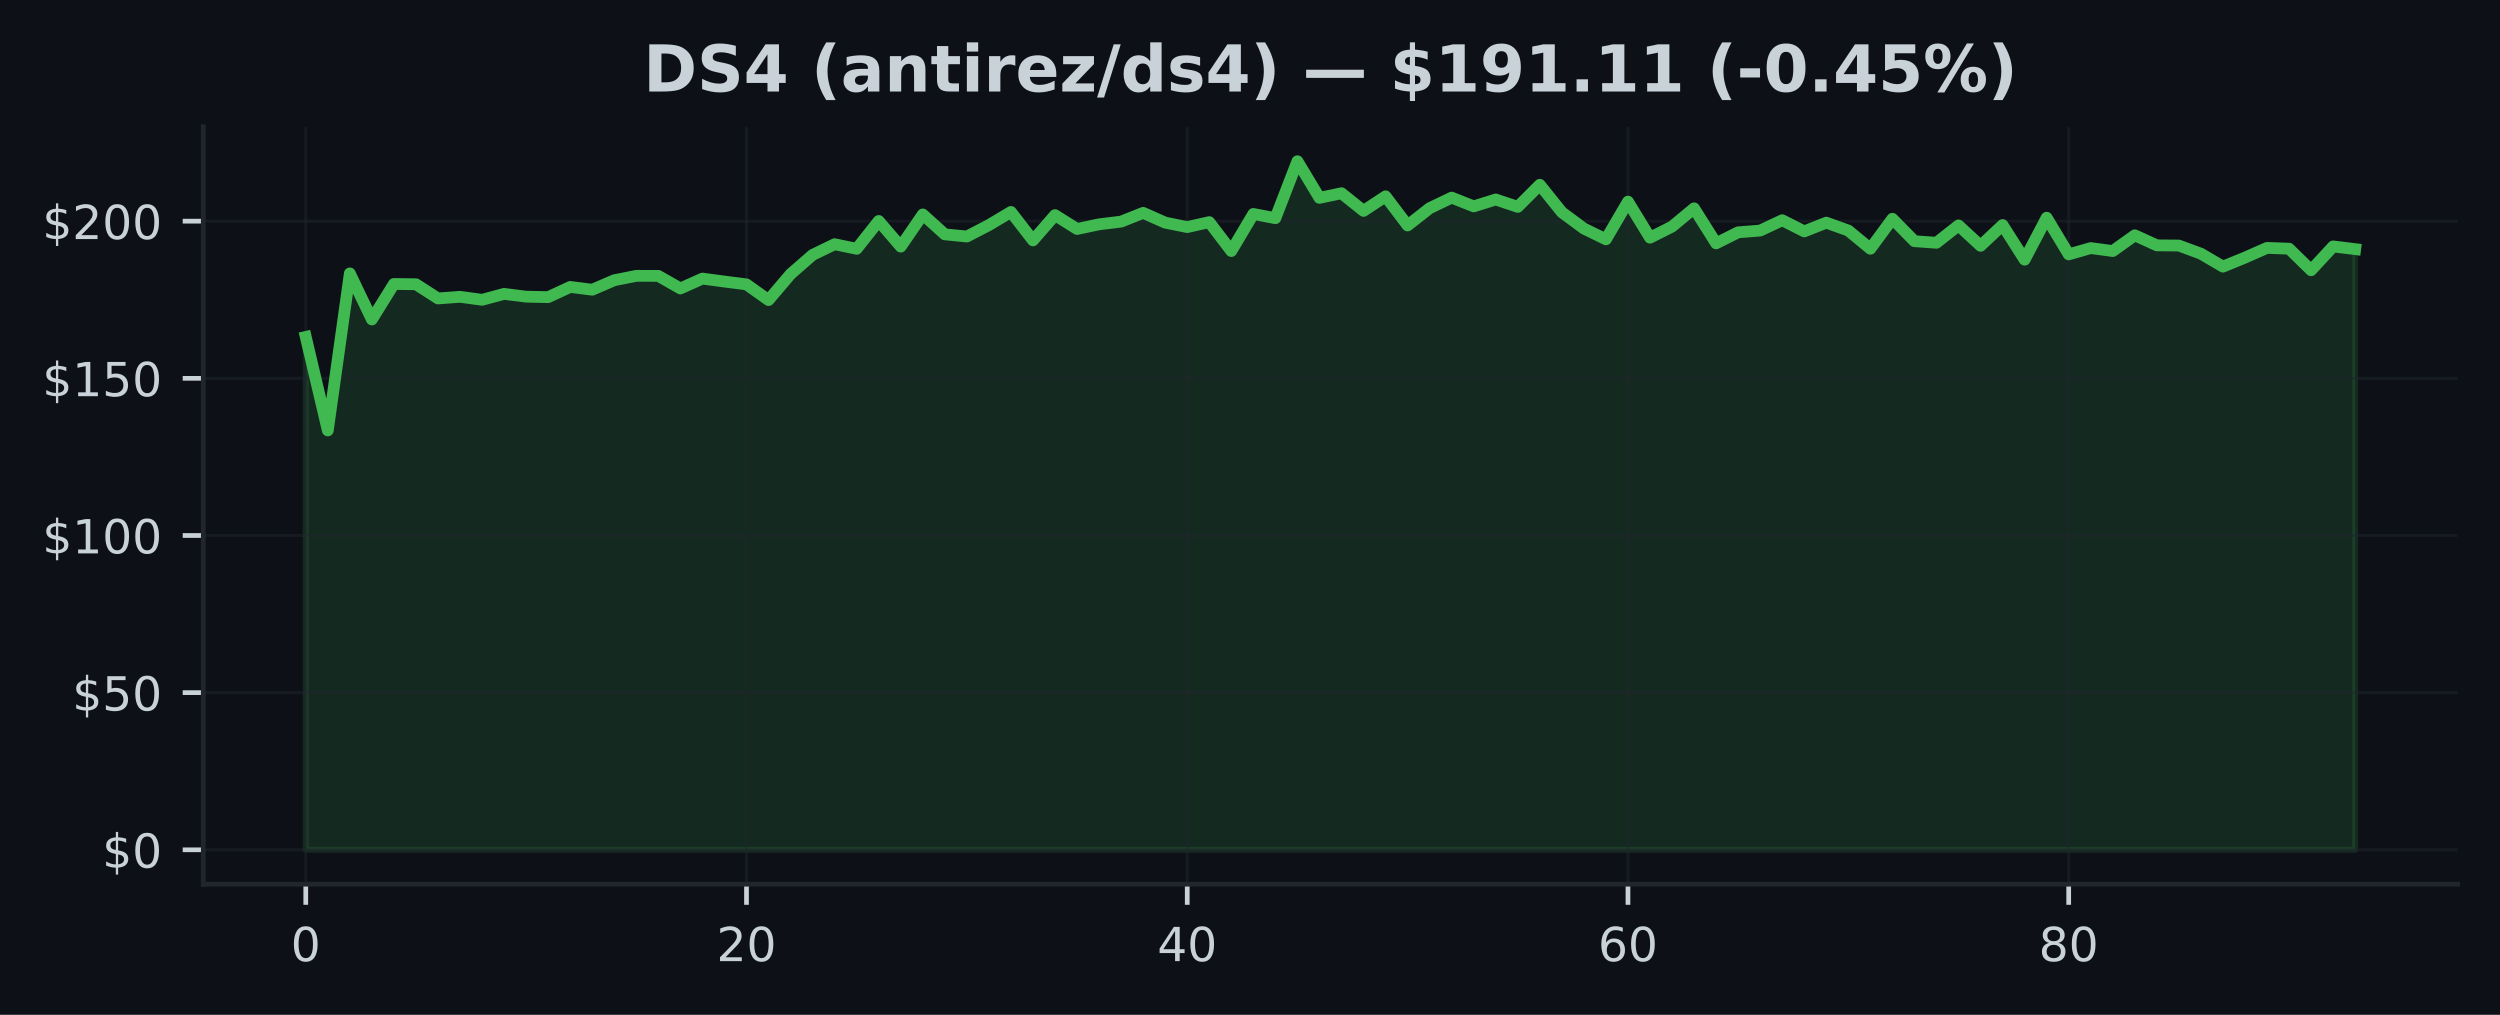
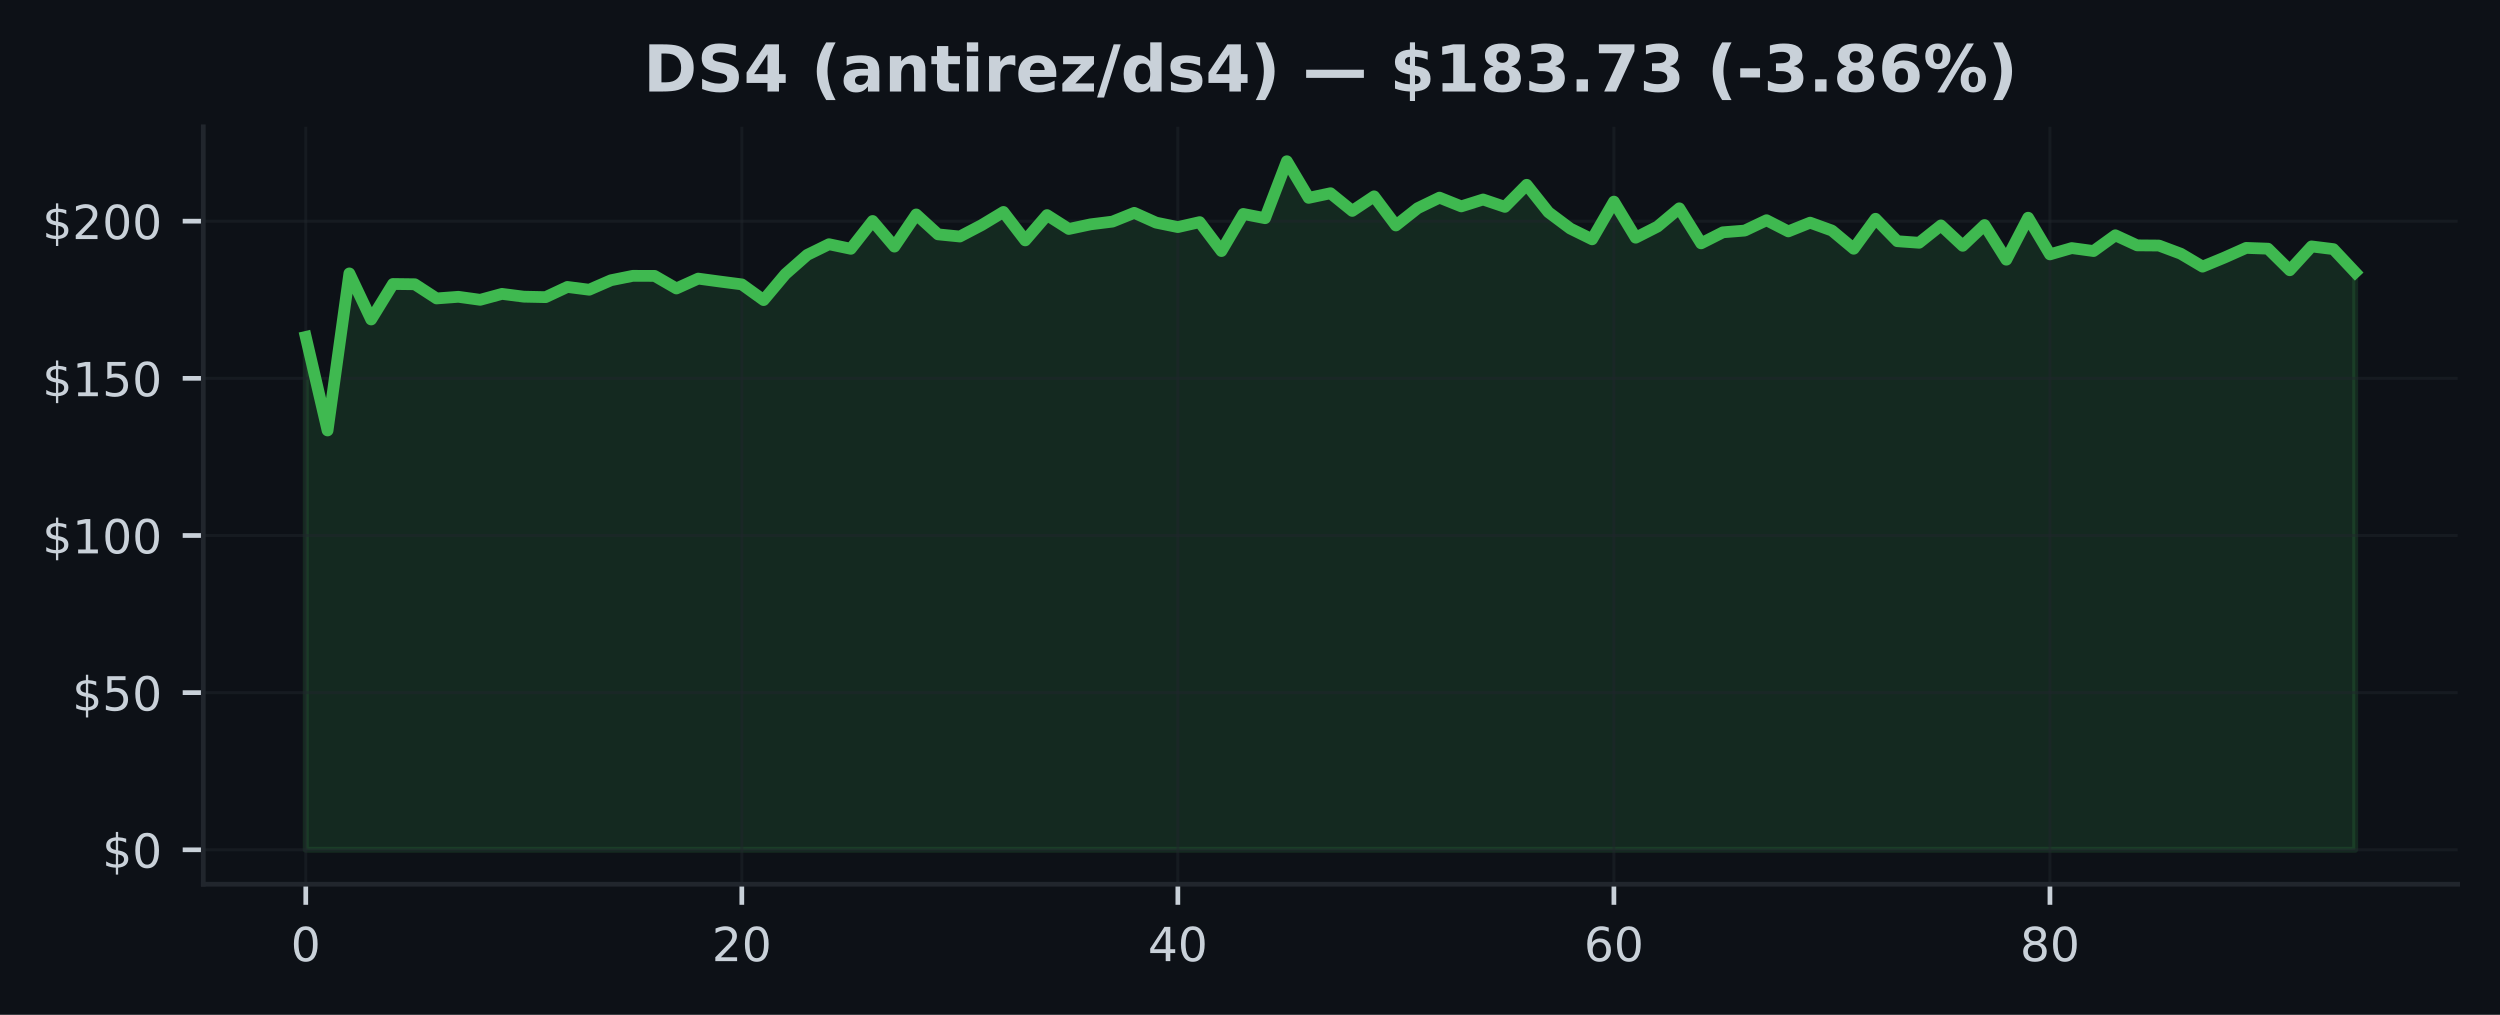
<svg xmlns="http://www.w3.org/2000/svg" xmlns:xlink="http://www.w3.org/1999/xlink" width="425pt" height="172.518pt" viewBox="0 0 425 172.518" version="1.1">
  <defs>
    <style type="text/css">*{stroke-linejoin: round; stroke-linecap: butt}</style>
  </defs>
  <g id="figure_1">
    <g id="patch_1">
      <path d="M 0 172.518  L 425 172.518  L 425 0  L 0 0  z " style="fill: #0d1117" />
    </g>
    <g id="axes_1">
      <g id="patch_2">
        <path d="M 34.56 150.318  L 417.8 150.318  L 417.8 21.558  L 34.56 21.558  z " style="fill: #0d1117" />
      </g>
      <g id="FillBetweenPolyCollection_1">
        <defs>
-           <path id="m43617f3fef" d="M 51.98 -28.053  L 51.98 -115.244  L 55.726 -99.342  L 59.472 -126.037  L 63.219 -118.209  L 66.965 -124.242  L 70.711 -124.194  L 74.457 -121.784  L 78.204 -122.062  L 81.95 -121.549  L 85.696 -122.559  L 89.442 -122.083  L 93.189 -122.003  L 96.935 -123.74  L 100.681 -123.264  L 104.427 -124.878  L 108.174 -125.626  L 111.92 -125.615  L 115.666 -123.478  L 119.412 -125.156  L 123.158 -124.653  L 126.905 -124.172  L 130.651 -121.506  L 134.397 -125.92  L 138.143 -129.184  L 141.89 -131.001  L 145.636 -130.221  L 149.382 -134.95  L 153.128 -130.595  L 156.875 -136.061  L 160.621 -132.679  L 164.367 -132.31  L 168.113 -134.25  L 171.86 -136.489  L 175.606 -131.653  L 179.352 -135.949  L 183.098 -133.593  L 186.845 -134.383  L 190.591 -134.843  L 194.337 -136.334  L 198.083 -134.672  L 201.829 -133.913  L 205.576 -134.757  L 209.322 -129.842  L 213.068 -136.147  L 216.814 -135.425  L 220.561 -145.107  L 224.307 -138.882  L 228.053 -139.668  L 231.799 -136.665  L 235.546 -139.139  L 239.292 -134.191  L 243.038 -137.124  L 246.784 -138.92  L 250.531 -137.434  L 254.277 -138.605  L 258.023 -137.349  L 261.769 -141.1  L 265.515 -136.435  L 269.262 -133.662  L 273.008 -131.835  L 276.754 -138.241  L 280.5 -132.112  L 284.247 -133.999  L 287.993 -137.103  L 291.739 -131.151  L 295.485 -133.026  L 299.232 -133.32  L 302.978 -135.078  L 306.724 -133.181  L 310.47 -134.667  L 314.217 -133.325  L 317.963 -130.232  L 321.709 -135.324  L 325.455 -131.514  L 329.202 -131.247  L 332.948 -134.196  L 336.694 -130.734  L 340.44 -134.26  L 344.186 -128.372  L 347.933 -135.505  L 351.679 -129.275  L 355.425 -130.344  L 359.171 -129.842  L 362.918 -132.519  L 366.664 -130.809  L 370.41 -130.777  L 374.156 -129.387  L 377.903 -127.191  L 381.649 -128.725  L 385.395 -130.376  L 389.141 -130.242  L 392.888 -126.577  L 396.634 -130.627  L 400.38 -130.168  L 400.38 -28.053  L 400.38 -28.053  L 396.634 -28.053  L 392.888 -28.053  L 389.141 -28.053  L 385.395 -28.053  L 381.649 -28.053  L 377.903 -28.053  L 374.156 -28.053  L 370.41 -28.053  L 366.664 -28.053  L 362.918 -28.053  L 359.171 -28.053  L 355.425 -28.053  L 351.679 -28.053  L 347.933 -28.053  L 344.186 -28.053  L 340.44 -28.053  L 336.694 -28.053  L 332.948 -28.053  L 329.202 -28.053  L 325.455 -28.053  L 321.709 -28.053  L 317.963 -28.053  L 314.217 -28.053  L 310.47 -28.053  L 306.724 -28.053  L 302.978 -28.053  L 299.232 -28.053  L 295.485 -28.053  L 291.739 -28.053  L 287.993 -28.053  L 284.247 -28.053  L 280.5 -28.053  L 276.754 -28.053  L 273.008 -28.053  L 269.262 -28.053  L 265.515 -28.053  L 261.769 -28.053  L 258.023 -28.053  L 254.277 -28.053  L 250.531 -28.053  L 246.784 -28.053  L 243.038 -28.053  L 239.292 -28.053  L 235.546 -28.053  L 231.799 -28.053  L 228.053 -28.053  L 224.307 -28.053  L 220.561 -28.053  L 216.814 -28.053  L 213.068 -28.053  L 209.322 -28.053  L 205.576 -28.053  L 201.829 -28.053  L 198.083 -28.053  L 194.337 -28.053  L 190.591 -28.053  L 186.845 -28.053  L 183.098 -28.053  L 179.352 -28.053  L 175.606 -28.053  L 171.86 -28.053  L 168.113 -28.053  L 164.367 -28.053  L 160.621 -28.053  L 156.875 -28.053  L 153.128 -28.053  L 149.382 -28.053  L 145.636 -28.053  L 141.89 -28.053  L 138.143 -28.053  L 134.397 -28.053  L 130.651 -28.053  L 126.905 -28.053  L 123.158 -28.053  L 119.412 -28.053  L 115.666 -28.053  L 111.92 -28.053  L 108.174 -28.053  L 104.427 -28.053  L 100.681 -28.053  L 96.935 -28.053  L 93.189 -28.053  L 89.442 -28.053  L 85.696 -28.053  L 81.95 -28.053  L 78.204 -28.053  L 74.457 -28.053  L 70.711 -28.053  L 66.965 -28.053  L 63.219 -28.053  L 59.472 -28.053  L 55.726 -28.053  L 51.98 -28.053  z " style="stroke: #3fb950; stroke-opacity: 0.15" />
+           <path id="m42ea9f610f" d="M 51.98 -28.053  L 51.98 -115.244  L 55.686 -99.342  L 59.393 -126.037  L 63.099 -118.209  L 66.806 -124.242  L 70.512 -124.194  L 74.218 -121.784  L 77.925 -122.062  L 81.631 -121.549  L 85.337 -122.559  L 89.044 -122.083  L 92.75 -122.003  L 96.457 -123.74  L 100.163 -123.264  L 103.869 -124.878  L 107.576 -125.626  L 111.282 -125.615  L 114.989 -123.478  L 118.695 -125.156  L 122.401 -124.653  L 126.108 -124.172  L 129.814 -121.506  L 133.52 -125.92  L 137.227 -129.184  L 140.933 -131.001  L 144.64 -130.221  L 148.346 -134.95  L 152.052 -130.595  L 155.759 -136.061  L 159.465 -132.679  L 163.171 -132.31  L 166.878 -134.25  L 170.584 -136.489  L 174.291 -131.653  L 177.997 -135.949  L 181.703 -133.593  L 185.41 -134.383  L 189.116 -134.843  L 192.823 -136.334  L 196.529 -134.672  L 200.235 -133.913  L 203.942 -134.757  L 207.648 -129.842  L 211.354 -136.147  L 215.061 -135.425  L 218.767 -145.107  L 222.474 -138.882  L 226.18 -139.668  L 229.886 -136.665  L 233.593 -139.139  L 237.299 -134.191  L 241.006 -137.124  L 244.712 -138.92  L 248.418 -137.434  L 252.125 -138.605  L 255.831 -137.349  L 259.537 -141.1  L 263.244 -136.435  L 266.95 -133.662  L 270.657 -131.835  L 274.363 -138.241  L 278.069 -132.112  L 281.776 -133.999  L 285.482 -137.103  L 289.189 -131.151  L 292.895 -133.026  L 296.601 -133.32  L 300.308 -135.078  L 304.014 -133.181  L 307.72 -134.667  L 311.427 -133.325  L 315.133 -130.232  L 318.84 -135.324  L 322.546 -131.514  L 326.252 -131.247  L 329.959 -134.196  L 333.665 -130.734  L 337.371 -134.26  L 341.078 -128.372  L 344.784 -135.505  L 348.491 -129.275  L 352.197 -130.344  L 355.903 -129.842  L 359.61 -132.519  L 363.316 -130.809  L 367.023 -130.777  L 370.729 -129.387  L 374.435 -127.191  L 378.142 -128.725  L 381.848 -130.376  L 385.554 -130.242  L 389.261 -126.577  L 392.967 -130.627  L 396.674 -130.168  L 400.38 -126.224  L 400.38 -28.053  L 400.38 -28.053  L 396.674 -28.053  L 392.967 -28.053  L 389.261 -28.053  L 385.554 -28.053  L 381.848 -28.053  L 378.142 -28.053  L 374.435 -28.053  L 370.729 -28.053  L 367.023 -28.053  L 363.316 -28.053  L 359.61 -28.053  L 355.903 -28.053  L 352.197 -28.053  L 348.491 -28.053  L 344.784 -28.053  L 341.078 -28.053  L 337.371 -28.053  L 333.665 -28.053  L 329.959 -28.053  L 326.252 -28.053  L 322.546 -28.053  L 318.84 -28.053  L 315.133 -28.053  L 311.427 -28.053  L 307.72 -28.053  L 304.014 -28.053  L 300.308 -28.053  L 296.601 -28.053  L 292.895 -28.053  L 289.189 -28.053  L 285.482 -28.053  L 281.776 -28.053  L 278.069 -28.053  L 274.363 -28.053  L 270.657 -28.053  L 266.95 -28.053  L 263.244 -28.053  L 259.537 -28.053  L 255.831 -28.053  L 252.125 -28.053  L 248.418 -28.053  L 244.712 -28.053  L 241.006 -28.053  L 237.299 -28.053  L 233.593 -28.053  L 229.886 -28.053  L 226.18 -28.053  L 222.474 -28.053  L 218.767 -28.053  L 215.061 -28.053  L 211.354 -28.053  L 207.648 -28.053  L 203.942 -28.053  L 200.235 -28.053  L 196.529 -28.053  L 192.823 -28.053  L 189.116 -28.053  L 185.41 -28.053  L 181.703 -28.053  L 177.997 -28.053  L 174.291 -28.053  L 170.584 -28.053  L 166.878 -28.053  L 163.171 -28.053  L 159.465 -28.053  L 155.759 -28.053  L 152.052 -28.053  L 148.346 -28.053  L 144.64 -28.053  L 140.933 -28.053  L 137.227 -28.053  L 133.52 -28.053  L 129.814 -28.053  L 126.108 -28.053  L 122.401 -28.053  L 118.695 -28.053  L 114.989 -28.053  L 111.282 -28.053  L 107.576 -28.053  L 103.869 -28.053  L 100.163 -28.053  L 96.457 -28.053  L 92.75 -28.053  L 89.044 -28.053  L 85.337 -28.053  L 81.631 -28.053  L 77.925 -28.053  L 74.218 -28.053  L 70.512 -28.053  L 66.806 -28.053  L 63.099 -28.053  L 59.393 -28.053  L 55.686 -28.053  L 51.98 -28.053  z " style="stroke: #3fb950; stroke-opacity: 0.15" />
        </defs>
-         <g clip-path="url(#pcbe4be6e0a)">
-           <use xlink:href="#m43617f3fef" x="0" y="172.518" style="fill: #3fb950; fill-opacity: 0.15; stroke: #3fb950; stroke-opacity: 0.15" />
+         <g clip-path="url(#p5e0235e7a1)">
+           <use xlink:href="#m42ea9f610f" x="0" y="172.518" style="fill: #3fb950; fill-opacity: 0.15; stroke: #3fb950; stroke-opacity: 0.15" />
        </g>
      </g>
      <g id="matplotlib.axis_1">
        <g id="xtick_1">
          <g id="line2d_1">
-             <path d="M 51.98 150.318  L 51.98 21.558  " clip-path="url(#pcbe4be6e0a)" style="fill: none; stroke: #21262d; stroke-opacity: 0.5; stroke-width: 0.5; stroke-linecap: square" />
+             <path d="M 51.98 150.318  L 51.98 21.558  " clip-path="url(#p5e0235e7a1)" style="fill: none; stroke: #21262d; stroke-opacity: 0.5; stroke-width: 0.5; stroke-linecap: square" />
          </g>
          <g id="line2d_2">
            <defs>
-               <path id="m02665c871b" d="M 0 0  L 0 3.5  " style="stroke: #c9d1d9; stroke-width: 0.8" />
+               <path id="m2779f648bf" d="M 0 0  L 0 3.5  " style="stroke: #c9d1d9; stroke-width: 0.8" />
            </defs>
            <g>
-               <use xlink:href="#m02665c871b" x="51.98" y="150.318" style="fill: #c9d1d9; stroke: #c9d1d9; stroke-width: 0.8" />
+               <use xlink:href="#m2779f648bf" x="51.98" y="150.318" style="fill: #c9d1d9; stroke: #c9d1d9; stroke-width: 0.8" />
            </g>
          </g>
          <g id="text_1">
            <g style="fill: #c9d1d9" transform="translate(49.435 163.3964) scale(0.08 -0.08)">
              <defs>
                <path id="DejaVuSans-13" d="M 2034 4250  Q 1547 4250 1301 3770  Q 1056 3291 1056 2328  Q 1056 1369 1301 889  Q 1547 409 2034 409  Q 2525 409 2770 889  Q 3016 1369 3016 2328  Q 3016 3291 2770 3770  Q 2525 4250 2034 4250  z M 2034 4750  Q 2819 4750 3233 4129  Q 3647 3509 3647 2328  Q 3647 1150 3233 529  Q 2819 -91 2034 -91  Q 1250 -91 836 529  Q 422 1150 422 2328  Q 422 3509 836 4129  Q 1250 4750 2034 4750  z " transform="scale(0.015625)" />
              </defs>
              <use xlink:href="#DejaVuSans-13" />
            </g>
          </g>
        </g>
        <g id="xtick_2">
          <g id="line2d_3">
-             <path d="M 126.905 150.318  L 126.905 21.558  " clip-path="url(#pcbe4be6e0a)" style="fill: none; stroke: #21262d; stroke-opacity: 0.5; stroke-width: 0.5; stroke-linecap: square" />
+             <path d="M 126.108 150.318  L 126.108 21.558  " clip-path="url(#p5e0235e7a1)" style="fill: none; stroke: #21262d; stroke-opacity: 0.5; stroke-width: 0.5; stroke-linecap: square" />
          </g>
          <g id="line2d_4">
            <g>
-               <use xlink:href="#m02665c871b" x="126.905" y="150.318" style="fill: #c9d1d9; stroke: #c9d1d9; stroke-width: 0.8" />
+               <use xlink:href="#m2779f648bf" x="126.108" y="150.318" style="fill: #c9d1d9; stroke: #c9d1d9; stroke-width: 0.8" />
            </g>
          </g>
          <g id="text_2">
-             <g style="fill: #c9d1d9" transform="translate(121.8147 163.3964) scale(0.08 -0.08)">
+             <g style="fill: #c9d1d9" transform="translate(121.0177 163.3964) scale(0.08 -0.08)">
              <defs>
                <path id="DejaVuSans-15" d="M 1228 531  L 3431 531  L 3431 0  L 469 0  L 469 531  Q 828 903 1448 1529  Q 2069 2156 2228 2338  Q 2531 2678 2651 2914  Q 2772 3150 2772 3378  Q 2772 3750 2511 3984  Q 2250 4219 1831 4219  Q 1534 4219 1204 4116  Q 875 4013 500 3803  L 500 4441  Q 881 4594 1212 4672  Q 1544 4750 1819 4750  Q 2544 4750 2975 4387  Q 3406 4025 3406 3419  Q 3406 3131 3298 2873  Q 3191 2616 2906 2266  Q 2828 2175 2409 1742  Q 1991 1309 1228 531  z " transform="scale(0.015625)" />
              </defs>
              <use xlink:href="#DejaVuSans-15" />
              <use xlink:href="#DejaVuSans-13" transform="translate(63.625 0)" />
            </g>
          </g>
        </g>
        <g id="xtick_3">
          <g id="line2d_5">
-             <path d="M 201.829 150.318  L 201.829 21.558  " clip-path="url(#pcbe4be6e0a)" style="fill: none; stroke: #21262d; stroke-opacity: 0.5; stroke-width: 0.5; stroke-linecap: square" />
+             <path d="M 200.235 150.318  L 200.235 21.558  " clip-path="url(#p5e0235e7a1)" style="fill: none; stroke: #21262d; stroke-opacity: 0.5; stroke-width: 0.5; stroke-linecap: square" />
          </g>
          <g id="line2d_6">
            <g>
-               <use xlink:href="#m02665c871b" x="201.829" y="150.318" style="fill: #c9d1d9; stroke: #c9d1d9; stroke-width: 0.8" />
+               <use xlink:href="#m2779f648bf" x="200.235" y="150.318" style="fill: #c9d1d9; stroke: #c9d1d9; stroke-width: 0.8" />
            </g>
          </g>
          <g id="text_3">
-             <g style="fill: #c9d1d9" transform="translate(196.7395 163.3964) scale(0.08 -0.08)">
+             <g style="fill: #c9d1d9" transform="translate(195.1453 163.3964) scale(0.08 -0.08)">
              <defs>
                <path id="DejaVuSans-17" d="M 2419 4116  L 825 1625  L 2419 1625  L 2419 4116  z M 2253 4666  L 3047 4666  L 3047 1625  L 3713 1625  L 3713 1100  L 3047 1100  L 3047 0  L 2419 0  L 2419 1100  L 313 1100  L 313 1709  L 2253 4666  z " transform="scale(0.015625)" />
              </defs>
              <use xlink:href="#DejaVuSans-17" />
              <use xlink:href="#DejaVuSans-13" transform="translate(63.625 0)" />
            </g>
          </g>
        </g>
        <g id="xtick_4">
          <g id="line2d_7">
-             <path d="M 276.754 150.318  L 276.754 21.558  " clip-path="url(#pcbe4be6e0a)" style="fill: none; stroke: #21262d; stroke-opacity: 0.5; stroke-width: 0.5; stroke-linecap: square" />
+             <path d="M 274.363 150.318  L 274.363 21.558  " clip-path="url(#p5e0235e7a1)" style="fill: none; stroke: #21262d; stroke-opacity: 0.5; stroke-width: 0.5; stroke-linecap: square" />
          </g>
          <g id="line2d_8">
            <g>
-               <use xlink:href="#m02665c871b" x="276.754" y="150.318" style="fill: #c9d1d9; stroke: #c9d1d9; stroke-width: 0.8" />
+               <use xlink:href="#m2779f648bf" x="274.363" y="150.318" style="fill: #c9d1d9; stroke: #c9d1d9; stroke-width: 0.8" />
            </g>
          </g>
          <g id="text_4">
-             <g style="fill: #c9d1d9" transform="translate(271.6642 163.3964) scale(0.08 -0.08)">
+             <g style="fill: #c9d1d9" transform="translate(269.273 163.3964) scale(0.08 -0.08)">
              <defs>
                <path id="DejaVuSans-19" d="M 2113 2584  Q 1688 2584 1439 2293  Q 1191 2003 1191 1497  Q 1191 994 1439 701  Q 1688 409 2113 409  Q 2538 409 2786 701  Q 3034 994 3034 1497  Q 3034 2003 2786 2293  Q 2538 2584 2113 2584  z M 3366 4563  L 3366 3988  Q 3128 4100 2886 4159  Q 2644 4219 2406 4219  Q 1781 4219 1451 3797  Q 1122 3375 1075 2522  Q 1259 2794 1537 2939  Q 1816 3084 2150 3084  Q 2853 3084 3261 2657  Q 3669 2231 3669 1497  Q 3669 778 3244 343  Q 2819 -91 2113 -91  Q 1303 -91 875 529  Q 447 1150 447 2328  Q 447 3434 972 4092  Q 1497 4750 2381 4750  Q 2619 4750 2861 4703  Q 3103 4656 3366 4563  z " transform="scale(0.015625)" />
              </defs>
              <use xlink:href="#DejaVuSans-19" />
              <use xlink:href="#DejaVuSans-13" transform="translate(63.625 0)" />
            </g>
          </g>
        </g>
        <g id="xtick_5">
          <g id="line2d_9">
-             <path d="M 351.679 150.318  L 351.679 21.558  " clip-path="url(#pcbe4be6e0a)" style="fill: none; stroke: #21262d; stroke-opacity: 0.5; stroke-width: 0.5; stroke-linecap: square" />
+             <path d="M 348.491 150.318  L 348.491 21.558  " clip-path="url(#p5e0235e7a1)" style="fill: none; stroke: #21262d; stroke-opacity: 0.5; stroke-width: 0.5; stroke-linecap: square" />
          </g>
          <g id="line2d_10">
            <g>
-               <use xlink:href="#m02665c871b" x="351.679" y="150.318" style="fill: #c9d1d9; stroke: #c9d1d9; stroke-width: 0.8" />
+               <use xlink:href="#m2779f648bf" x="348.491" y="150.318" style="fill: #c9d1d9; stroke: #c9d1d9; stroke-width: 0.8" />
            </g>
          </g>
          <g id="text_5">
-             <g style="fill: #c9d1d9" transform="translate(346.5889 163.3964) scale(0.08 -0.08)">
+             <g style="fill: #c9d1d9" transform="translate(343.4006 163.3964) scale(0.08 -0.08)">
              <defs>
                <path id="DejaVuSans-1b" d="M 2034 2216  Q 1584 2216 1326 1975  Q 1069 1734 1069 1313  Q 1069 891 1326 650  Q 1584 409 2034 409  Q 2484 409 2743 651  Q 3003 894 3003 1313  Q 3003 1734 2745 1975  Q 2488 2216 2034 2216  z M 1403 2484  Q 997 2584 770 2862  Q 544 3141 544 3541  Q 544 4100 942 4425  Q 1341 4750 2034 4750  Q 2731 4750 3128 4425  Q 3525 4100 3525 3541  Q 3525 3141 3298 2862  Q 3072 2584 2669 2484  Q 3125 2378 3379 2068  Q 3634 1759 3634 1313  Q 3634 634 3220 271  Q 2806 -91 2034 -91  Q 1263 -91 848 271  Q 434 634 434 1313  Q 434 1759 690 2068  Q 947 2378 1403 2484  z M 1172 3481  Q 1172 3119 1398 2916  Q 1625 2713 2034 2713  Q 2441 2713 2670 2916  Q 2900 3119 2900 3481  Q 2900 3844 2670 4047  Q 2441 4250 2034 4250  Q 1625 4250 1398 4047  Q 1172 3844 1172 3481  z " transform="scale(0.015625)" />
              </defs>
              <use xlink:href="#DejaVuSans-1b" />
              <use xlink:href="#DejaVuSans-13" transform="translate(63.625 0)" />
            </g>
          </g>
        </g>
      </g>
      <g id="matplotlib.axis_2">
        <g id="ytick_1">
          <g id="line2d_11">
-             <path d="M 34.56 144.466  L 417.8 144.466  " clip-path="url(#pcbe4be6e0a)" style="fill: none; stroke: #21262d; stroke-opacity: 0.5; stroke-width: 0.5; stroke-linecap: square" />
+             <path d="M 34.56 144.466  L 417.8 144.466  " clip-path="url(#p5e0235e7a1)" style="fill: none; stroke: #21262d; stroke-opacity: 0.5; stroke-width: 0.5; stroke-linecap: square" />
          </g>
          <g id="line2d_12">
            <defs>
-               <path id="m1823fadfad" d="M 0 0  L -3.5 0  " style="stroke: #c9d1d9; stroke-width: 0.8" />
+               <path id="m1083c45d03" d="M 0 0  L -3.5 0  " style="stroke: #c9d1d9; stroke-width: 0.8" />
            </defs>
            <g>
-               <use xlink:href="#m1823fadfad" x="34.56" y="144.466" style="fill: #c9d1d9; stroke: #c9d1d9; stroke-width: 0.8" />
+               <use xlink:href="#m1083c45d03" x="34.56" y="144.466" style="fill: #c9d1d9; stroke: #c9d1d9; stroke-width: 0.8" />
            </g>
          </g>
          <g id="text_6">
            <g style="fill: #c9d1d9" transform="translate(17.38 147.5049) scale(0.08 -0.08)">
              <defs>
                <path id="DejaVuSans-7" d="M 2163 -941  L 1850 -941  L 1847 0  Q 1519 6 1191 76  Q 863 147 531 288  L 531 850  Q 850 650 1176 548  Q 1503 447 1850 444  L 1850 1869  Q 1159 1981 845 2250  Q 531 2519 531 2988  Q 531 3497 872 3790  Q 1213 4084 1850 4128  L 1850 4863  L 2163 4863  L 2163 4138  Q 2453 4125 2725 4076  Q 2997 4028 3256 3944  L 3256 3397  Q 2997 3528 2723 3600  Q 2450 3672 2163 3684  L 2163 2350  Q 2872 2241 3206 1959  Q 3541 1678 3541 1191  Q 3541 663 3186 358  Q 2831 53 2163 6  L 2163 -941  z M 1850 2406  L 1850 3688  Q 1488 3647 1297 3481  Q 1106 3316 1106 3041  Q 1106 2772 1282 2622  Q 1459 2472 1850 2406  z M 2163 1806  L 2163 453  Q 2559 506 2761 678  Q 2963 850 2963 1131  Q 2963 1406 2770 1568  Q 2578 1731 2163 1806  z " transform="scale(0.015625)" />
              </defs>
              <use xlink:href="#DejaVuSans-7" />
              <use xlink:href="#DejaVuSans-13" transform="translate(63.625 0)" />
            </g>
          </g>
        </g>
        <g id="ytick_2">
          <g id="line2d_13">
-             <path d="M 34.56 117.749  L 417.8 117.749  " clip-path="url(#pcbe4be6e0a)" style="fill: none; stroke: #21262d; stroke-opacity: 0.5; stroke-width: 0.5; stroke-linecap: square" />
+             <path d="M 34.56 117.749  L 417.8 117.749  " clip-path="url(#p5e0235e7a1)" style="fill: none; stroke: #21262d; stroke-opacity: 0.5; stroke-width: 0.5; stroke-linecap: square" />
          </g>
          <g id="line2d_14">
            <g>
-               <use xlink:href="#m1823fadfad" x="34.56" y="117.749" style="fill: #c9d1d9; stroke: #c9d1d9; stroke-width: 0.8" />
+               <use xlink:href="#m1083c45d03" x="34.56" y="117.749" style="fill: #c9d1d9; stroke: #c9d1d9; stroke-width: 0.8" />
            </g>
          </g>
          <g id="text_7">
            <g style="fill: #c9d1d9" transform="translate(12.29 120.7887) scale(0.08 -0.08)">
              <defs>
                <path id="DejaVuSans-18" d="M 691 4666  L 3169 4666  L 3169 4134  L 1269 4134  L 1269 2991  Q 1406 3038 1543 3061  Q 1681 3084 1819 3084  Q 2600 3084 3056 2656  Q 3513 2228 3513 1497  Q 3513 744 3044 326  Q 2575 -91 1722 -91  Q 1428 -91 1123 -41  Q 819 9 494 109  L 494 744  Q 775 591 1075 516  Q 1375 441 1709 441  Q 2250 441 2565 725  Q 2881 1009 2881 1497  Q 2881 1984 2565 2268  Q 2250 2553 1709 2553  Q 1456 2553 1204 2497  Q 953 2441 691 2322  L 691 4666  z " transform="scale(0.015625)" />
              </defs>
              <use xlink:href="#DejaVuSans-7" />
              <use xlink:href="#DejaVuSans-18" transform="translate(63.625 0)" />
              <use xlink:href="#DejaVuSans-13" transform="translate(127.25 0)" />
            </g>
          </g>
        </g>
        <g id="ytick_3">
          <g id="line2d_15">
-             <path d="M 34.56 91.033  L 417.8 91.033  " clip-path="url(#pcbe4be6e0a)" style="fill: none; stroke: #21262d; stroke-opacity: 0.5; stroke-width: 0.5; stroke-linecap: square" />
+             <path d="M 34.56 91.033  L 417.8 91.033  " clip-path="url(#p5e0235e7a1)" style="fill: none; stroke: #21262d; stroke-opacity: 0.5; stroke-width: 0.5; stroke-linecap: square" />
          </g>
          <g id="line2d_16">
            <g>
-               <use xlink:href="#m1823fadfad" x="34.56" y="91.033" style="fill: #c9d1d9; stroke: #c9d1d9; stroke-width: 0.8" />
+               <use xlink:href="#m1083c45d03" x="34.56" y="91.033" style="fill: #c9d1d9; stroke: #c9d1d9; stroke-width: 0.8" />
            </g>
          </g>
          <g id="text_8">
            <g style="fill: #c9d1d9" transform="translate(7.2 94.07244) scale(0.08 -0.08)">
              <defs>
                <path id="DejaVuSans-14" d="M 794 531  L 1825 531  L 1825 4091  L 703 3866  L 703 4441  L 1819 4666  L 2450 4666  L 2450 531  L 3481 531  L 3481 0  L 794 0  L 794 531  z " transform="scale(0.015625)" />
              </defs>
              <use xlink:href="#DejaVuSans-7" />
              <use xlink:href="#DejaVuSans-14" transform="translate(63.625 0)" />
              <use xlink:href="#DejaVuSans-13" transform="translate(127.25 0)" />
              <use xlink:href="#DejaVuSans-13" transform="translate(190.875 0)" />
            </g>
          </g>
        </g>
        <g id="ytick_4">
          <g id="line2d_17">
-             <path d="M 34.56 64.317  L 417.8 64.317  " clip-path="url(#pcbe4be6e0a)" style="fill: none; stroke: #21262d; stroke-opacity: 0.5; stroke-width: 0.5; stroke-linecap: square" />
+             <path d="M 34.56 64.317  L 417.8 64.317  " clip-path="url(#p5e0235e7a1)" style="fill: none; stroke: #21262d; stroke-opacity: 0.5; stroke-width: 0.5; stroke-linecap: square" />
          </g>
          <g id="line2d_18">
            <g>
-               <use xlink:href="#m1823fadfad" x="34.56" y="64.317" style="fill: #c9d1d9; stroke: #c9d1d9; stroke-width: 0.8" />
+               <use xlink:href="#m1083c45d03" x="34.56" y="64.317" style="fill: #c9d1d9; stroke: #c9d1d9; stroke-width: 0.8" />
            </g>
          </g>
          <g id="text_9">
            <g style="fill: #c9d1d9" transform="translate(7.2 67.3562) scale(0.08 -0.08)">
              <use xlink:href="#DejaVuSans-7" />
              <use xlink:href="#DejaVuSans-14" transform="translate(63.625 0)" />
              <use xlink:href="#DejaVuSans-18" transform="translate(127.25 0)" />
              <use xlink:href="#DejaVuSans-13" transform="translate(190.875 0)" />
            </g>
          </g>
        </g>
        <g id="ytick_5">
          <g id="line2d_19">
-             <path d="M 34.56 37.601  L 417.8 37.601  " clip-path="url(#pcbe4be6e0a)" style="fill: none; stroke: #21262d; stroke-opacity: 0.5; stroke-width: 0.5; stroke-linecap: square" />
+             <path d="M 34.56 37.601  L 417.8 37.601  " clip-path="url(#p5e0235e7a1)" style="fill: none; stroke: #21262d; stroke-opacity: 0.5; stroke-width: 0.5; stroke-linecap: square" />
          </g>
          <g id="line2d_20">
            <g>
-               <use xlink:href="#m1823fadfad" x="34.56" y="37.601" style="fill: #c9d1d9; stroke: #c9d1d9; stroke-width: 0.8" />
+               <use xlink:href="#m1083c45d03" x="34.56" y="37.601" style="fill: #c9d1d9; stroke: #c9d1d9; stroke-width: 0.8" />
            </g>
          </g>
          <g id="text_10">
            <g style="fill: #c9d1d9" transform="translate(7.2 40.63996) scale(0.08 -0.08)">
              <use xlink:href="#DejaVuSans-7" />
              <use xlink:href="#DejaVuSans-15" transform="translate(63.625 0)" />
              <use xlink:href="#DejaVuSans-13" transform="translate(127.25 0)" />
              <use xlink:href="#DejaVuSans-13" transform="translate(190.875 0)" />
            </g>
          </g>
        </g>
      </g>
      <g id="line2d_21">
-         <path d="M 51.98 57.274  L 55.726 73.176  L 59.472 46.481  L 63.219 54.309  L 66.965 48.276  L 70.711 48.324  L 74.457 50.734  L 78.204 50.456  L 81.95 50.969  L 85.696 49.96  L 89.442 50.435  L 93.189 50.515  L 96.935 48.779  L 100.681 49.254  L 104.427 47.641  L 108.174 46.892  L 111.92 46.903  L 115.666 49.04  L 119.412 47.363  L 123.158 47.865  L 126.905 48.346  L 130.651 51.012  L 134.397 46.599  L 138.143 43.334  L 141.89 41.517  L 145.636 42.297  L 149.382 37.569  L 153.128 41.923  L 156.875 36.457  L 160.621 39.839  L 164.367 40.208  L 168.113 38.268  L 171.86 36.03  L 175.606 40.865  L 179.352 36.569  L 183.098 38.926  L 186.845 38.135  L 190.591 37.675  L 194.337 36.185  L 198.083 37.846  L 201.829 38.605  L 205.576 37.761  L 209.322 42.677  L 213.068 36.372  L 216.814 37.093  L 220.561 27.411  L 224.307 33.636  L 228.053 32.85  L 231.799 35.853  L 235.546 33.379  L 239.292 38.327  L 243.038 35.394  L 246.784 33.598  L 250.531 35.084  L 254.277 33.914  L 258.023 35.169  L 261.769 31.418  L 265.515 36.083  L 269.262 38.856  L 273.008 40.684  L 276.754 34.277  L 280.5 40.406  L 284.247 38.52  L 287.993 35.415  L 291.739 41.368  L 295.485 39.492  L 299.232 39.198  L 302.978 37.44  L 306.724 39.337  L 310.47 37.852  L 314.217 39.193  L 317.963 42.287  L 321.709 37.194  L 325.455 41.004  L 329.202 41.271  L 332.948 38.322  L 336.694 41.784  L 340.44 38.258  L 344.186 44.146  L 347.933 37.013  L 351.679 43.243  L 355.425 42.174  L 359.171 42.677  L 362.918 40  L 366.664 41.71  L 370.41 41.742  L 374.156 43.131  L 377.903 45.327  L 381.649 43.793  L 385.395 42.142  L 389.141 42.276  L 392.888 45.941  L 396.634 41.891  L 400.38 42.351  " clip-path="url(#pcbe4be6e0a)" style="fill: none; stroke: #3fb950; stroke-width: 2; stroke-linecap: square" />
+         <path d="M 51.98 57.274  L 55.686 73.176  L 59.393 46.481  L 63.099 54.309  L 66.806 48.276  L 70.512 48.324  L 74.218 50.734  L 77.925 50.456  L 81.631 50.969  L 85.337 49.96  L 89.044 50.435  L 92.75 50.515  L 96.457 48.779  L 100.163 49.254  L 103.869 47.641  L 107.576 46.892  L 111.282 46.903  L 114.989 49.04  L 118.695 47.363  L 122.401 47.865  L 126.108 48.346  L 129.814 51.012  L 133.52 46.599  L 137.227 43.334  L 140.933 41.517  L 144.64 42.297  L 148.346 37.569  L 152.052 41.923  L 155.759 36.457  L 159.465 39.839  L 163.171 40.208  L 166.878 38.268  L 170.584 36.03  L 174.291 40.865  L 177.997 36.569  L 181.703 38.926  L 185.41 38.135  L 189.116 37.675  L 192.823 36.185  L 196.529 37.846  L 200.235 38.605  L 203.942 37.761  L 207.648 42.677  L 211.354 36.372  L 215.061 37.093  L 218.767 27.411  L 222.474 33.636  L 226.18 32.85  L 229.886 35.853  L 233.593 33.379  L 237.299 38.327  L 241.006 35.394  L 244.712 33.598  L 248.418 35.084  L 252.125 33.914  L 255.831 35.169  L 259.537 31.418  L 263.244 36.083  L 266.95 38.856  L 270.657 40.684  L 274.363 34.277  L 278.069 40.406  L 281.776 38.52  L 285.482 35.415  L 289.189 41.368  L 292.895 39.492  L 296.601 39.198  L 300.308 37.44  L 304.014 39.337  L 307.72 37.852  L 311.427 39.193  L 315.133 42.287  L 318.84 37.194  L 322.546 41.004  L 326.252 41.271  L 329.959 38.322  L 333.665 41.784  L 337.371 38.258  L 341.078 44.146  L 344.784 37.013  L 348.491 43.243  L 352.197 42.174  L 355.903 42.677  L 359.61 40  L 363.316 41.71  L 367.023 41.742  L 370.729 43.131  L 374.435 45.327  L 378.142 43.793  L 381.848 42.142  L 385.554 42.276  L 389.261 45.941  L 392.967 41.891  L 396.674 42.351  L 400.38 46.294  " clip-path="url(#p5e0235e7a1)" style="fill: none; stroke: #3fb950; stroke-width: 2; stroke-linecap: square" />
      </g>
      <g id="patch_3">
        <path d="M 34.56 150.318  L 34.56 21.558  " style="fill: none; stroke: #21262d; stroke-width: 0.8; stroke-linejoin: miter; stroke-linecap: square" />
      </g>
      <g id="patch_4">
        <path d="M 34.56 150.318  L 417.8 150.318  " style="fill: none; stroke: #21262d; stroke-width: 0.8; stroke-linejoin: miter; stroke-linecap: square" />
      </g>
      <g id="text_11">
        <g style="fill: #c9d1d9" transform="translate(109.3686 15.55828) scale(0.11 -0.11)">
          <defs>
            <path id="DejaVuSans-Bold-27" d="M 1791 3756  L 1791 909  L 2222 909  Q 2959 909 3348 1275  Q 3738 1641 3738 2338  Q 3738 3031 3350 3393  Q 2963 3756 2222 3756  L 1791 3756  z M 588 4666  L 1856 4666  Q 2919 4666 3439 4514  Q 3959 4363 4331 4000  Q 4659 3684 4818 3271  Q 4978 2859 4978 2338  Q 4978 1809 4818 1395  Q 4659 981 4331 666  Q 3956 303 3431 151  Q 2906 0 1856 0  L 588 0  L 588 4666  z " transform="scale(0.015625)" />
            <path id="DejaVuSans-Bold-36" d="M 3834 4519  L 3834 3531  Q 3450 3703 3084 3790  Q 2719 3878 2394 3878  Q 1963 3878 1756 3759  Q 1550 3641 1550 3391  Q 1550 3203 1689 3098  Q 1828 2994 2194 2919  L 2706 2816  Q 3484 2659 3812 2340  Q 4141 2022 4141 1434  Q 4141 663 3683 286  Q 3225 -91 2284 -91  Q 1841 -91 1394 -6  Q 947 78 500 244  L 500 1259  Q 947 1022 1364 901  Q 1781 781 2169 781  Q 2563 781 2772 912  Q 2981 1044 2981 1288  Q 2981 1506 2839 1625  Q 2697 1744 2272 1838  L 1806 1941  Q 1106 2091 782 2419  Q 459 2747 459 3303  Q 459 4000 909 4375  Q 1359 4750 2203 4750  Q 2588 4750 2994 4692  Q 3400 4634 3834 4519  z " transform="scale(0.015625)" />
            <path id="DejaVuSans-Bold-17" d="M 2356 3675  L 1038 1722  L 2356 1722  L 2356 3675  z M 2156 4666  L 3494 4666  L 3494 1722  L 4159 1722  L 4159 850  L 3494 850  L 3494 0  L 2356 0  L 2356 850  L 288 850  L 288 1881  L 2156 4666  z " transform="scale(0.015625)" />
            <path id="DejaVuSans-Bold-3" transform="scale(0.015625)" />
            <path id="DejaVuSans-Bold-b" d="M 2413 -844  L 1484 -844  Q 1006 -72 778 623  Q 550 1319 550 2003  Q 550 2688 779 3389  Q 1009 4091 1484 4856  L 2413 4856  Q 2013 4116 1813 3408  Q 1613 2700 1613 2009  Q 1613 1319 1811 609  Q 2009 -100 2413 -844  z " transform="scale(0.015625)" />
            <path id="DejaVuSans-Bold-44" d="M 2106 1575  Q 1756 1575 1579 1456  Q 1403 1338 1403 1106  Q 1403 894 1545 773  Q 1688 653 1941 653  Q 2256 653 2472 879  Q 2688 1106 2688 1447  L 2688 1575  L 2106 1575  z M 3816 1997  L 3816 0  L 2688 0  L 2688 519  Q 2463 200 2181 54  Q 1900 -91 1497 -91  Q 953 -91 614 226  Q 275 544 275 1050  Q 275 1666 698 1953  Q 1122 2241 2028 2241  L 2688 2241  L 2688 2328  Q 2688 2594 2478 2717  Q 2269 2841 1825 2841  Q 1466 2841 1156 2769  Q 847 2697 581 2553  L 581 3406  Q 941 3494 1303 3539  Q 1666 3584 2028 3584  Q 2975 3584 3395 3211  Q 3816 2838 3816 1997  z " transform="scale(0.015625)" />
            <path id="DejaVuSans-Bold-51" d="M 4056 2131  L 4056 0  L 2931 0  L 2931 347  L 2931 1631  Q 2931 2084 2911 2256  Q 2891 2428 2841 2509  Q 2775 2619 2662 2680  Q 2550 2741 2406 2741  Q 2056 2741 1856 2470  Q 1656 2200 1656 1722  L 1656 0  L 538 0  L 538 3500  L 1656 3500  L 1656 2988  Q 1909 3294 2193 3439  Q 2478 3584 2822 3584  Q 3428 3584 3742 3212  Q 4056 2841 4056 2131  z " transform="scale(0.015625)" />
            <path id="DejaVuSans-Bold-57" d="M 1759 4494  L 1759 3500  L 2913 3500  L 2913 2700  L 1759 2700  L 1759 1216  Q 1759 972 1856 886  Q 1953 800 2241 800  L 2816 800  L 2816 0  L 1856 0  Q 1194 0 917 276  Q 641 553 641 1216  L 641 2700  L 84 2700  L 84 3500  L 641 3500  L 641 4494  L 1759 4494  z " transform="scale(0.015625)" />
            <path id="DejaVuSans-Bold-4c" d="M 538 3500  L 1656 3500  L 1656 0  L 538 0  L 538 3500  z M 538 4863  L 1656 4863  L 1656 3950  L 538 3950  L 538 4863  z " transform="scale(0.015625)" />
            <path id="DejaVuSans-Bold-55" d="M 3138 2547  Q 2991 2616 2845 2648  Q 2700 2681 2553 2681  Q 2122 2681 1889 2404  Q 1656 2128 1656 1613  L 1656 0  L 538 0  L 538 3500  L 1656 3500  L 1656 2925  Q 1872 3269 2151 3426  Q 2431 3584 2822 3584  Q 2878 3584 2943 3579  Q 3009 3575 3134 3559  L 3138 2547  z " transform="scale(0.015625)" />
            <path id="DejaVuSans-Bold-48" d="M 4031 1759  L 4031 1441  L 1416 1441  Q 1456 1047 1700 850  Q 1944 653 2381 653  Q 2734 653 3104 758  Q 3475 863 3866 1075  L 3866 213  Q 3469 63 3072 -14  Q 2675 -91 2278 -91  Q 1328 -91 801 392  Q 275 875 275 1747  Q 275 2603 792 3093  Q 1309 3584 2216 3584  Q 3041 3584 3536 3087  Q 4031 2591 4031 1759  z M 2881 2131  Q 2881 2450 2695 2645  Q 2509 2841 2209 2841  Q 1884 2841 1681 2658  Q 1478 2475 1428 2131  L 2881 2131  z " transform="scale(0.015625)" />
            <path id="DejaVuSans-Bold-5d" d="M 366 3500  L 3419 3500  L 3419 2719  L 1575 800  L 3419 800  L 3419 0  L 288 0  L 288 781  L 2131 2700  L 366 2700  L 366 3500  z " transform="scale(0.015625)" />
            <path id="DejaVuSans-Bold-12" d="M 1644 4666  L 2338 4666  L 691 -594  L 0 -594  L 1644 4666  z " transform="scale(0.015625)" />
            <path id="DejaVuSans-Bold-47" d="M 2919 2988  L 2919 4863  L 4044 4863  L 4044 0  L 2919 0  L 2919 506  Q 2688 197 2409 53  Q 2131 -91 1766 -91  Q 1119 -91 703 423  Q 288 938 288 1747  Q 288 2556 703 3070  Q 1119 3584 1766 3584  Q 2128 3584 2408 3439  Q 2688 3294 2919 2988  z M 2181 722  Q 2541 722 2730 984  Q 2919 1247 2919 1747  Q 2919 2247 2730 2509  Q 2541 2772 2181 2772  Q 1825 2772 1636 2509  Q 1447 2247 1447 1747  Q 1447 1247 1636 984  Q 1825 722 2181 722  z " transform="scale(0.015625)" />
            <path id="DejaVuSans-Bold-56" d="M 3272 3391  L 3272 2541  Q 2913 2691 2578 2766  Q 2244 2841 1947 2841  Q 1628 2841 1473 2761  Q 1319 2681 1319 2516  Q 1319 2381 1436 2309  Q 1553 2238 1856 2203  L 2053 2175  Q 2913 2066 3209 1816  Q 3506 1566 3506 1031  Q 3506 472 3093 190  Q 2681 -91 1863 -91  Q 1516 -91 1145 -36  Q 775 19 384 128  L 384 978  Q 719 816 1070 734  Q 1422 653 1784 653  Q 2113 653 2278 743  Q 2444 834 2444 1013  Q 2444 1163 2330 1236  Q 2216 1309 1875 1350  L 1678 1375  Q 931 1469 631 1722  Q 331 1975 331 2491  Q 331 3047 712 3315  Q 1094 3584 1881 3584  Q 2191 3584 2531 3537  Q 2872 3491 3272 3391  z " transform="scale(0.015625)" />
            <path id="DejaVuSans-Bold-c" d="M 513 -844  Q 913 -100 1113 609  Q 1313 1319 1313 2009  Q 1313 2700 1113 3408  Q 913 4116 513 4856  L 1441 4856  Q 1916 4091 2145 3389  Q 2375 2688 2375 2003  Q 2375 1319 2147 623  Q 1919 -72 1441 -844  L 513 -844  z " transform="scale(0.015625)" />
            <path id="DejaVuSans-Bold-af6" d="M 344 2156  L 6056 2156  L 6056 1350  L 344 1350  L 344 2156  z " transform="scale(0.015625)" />
            <path id="DejaVuSans-Bold-7" d="M 2484 -941  L 1978 -941  L 1975 0  Q 1584 16 1218 87  Q 853 159 506 288  L 506 1106  Q 866 922 1233 823  Q 1600 725 1978 713  L 1978 1684  L 1875 1703  Q 1128 1834 814 2115  Q 500 2397 500 2925  Q 500 3484 883 3798  Q 1266 4113 1975 4141  L 1978 4863  L 2484 4863  L 2484 4153  Q 2797 4128 3109 4075  Q 3422 4022 3738 3938  L 3738 3144  Q 3425 3275 3112 3348  Q 2800 3422 2484 3438  L 2484 2541  L 2584 2522  Q 3378 2397 3698 2105  Q 4019 1813 4019 1241  Q 4019 666 3637 358  Q 3256 50 2484 6  L 2484 -941  z M 1978 2613  L 1978 3428  Q 1756 3416 1623 3308  Q 1491 3200 1491 3034  Q 1491 2850 1612 2745  Q 1734 2641 1978 2613  z M 2484 1594  L 2484 725  Q 2756 728 2892 831  Q 3028 934 3028 1141  Q 3028 1353 2903 1458  Q 2778 1563 2484 1594  z " transform="scale(0.015625)" />
            <path id="DejaVuSans-Bold-14" d="M 750 831  L 1813 831  L 1813 3847  L 722 3622  L 722 4441  L 1806 4666  L 2950 4666  L 2950 831  L 4013 831  L 4013 0  L 750 0  L 750 831  z " transform="scale(0.015625)" />
-             <path id="DejaVuSans-Bold-1c" d="M 641 103  L 641 966  Q 928 831 1190 764  Q 1453 697 1709 697  Q 2247 697 2547 995  Q 2847 1294 2900 1881  Q 2688 1725 2447 1647  Q 2206 1569 1925 1569  Q 1209 1569 770 1986  Q 331 2403 331 3084  Q 331 3838 820 4291  Q 1309 4744 2131 4744  Q 3044 4744 3544 4128  Q 4044 3513 4044 2388  Q 4044 1231 3459 570  Q 2875 -91 1856 -91  Q 1528 -91 1228 -42  Q 928 6 641 103  z M 2125 2350  Q 2441 2350 2600 2554  Q 2759 2759 2759 3169  Q 2759 3575 2600 3781  Q 2441 3988 2125 3988  Q 1809 3988 1650 3781  Q 1491 3575 1491 3169  Q 1491 2759 1650 2554  Q 1809 2350 2125 2350  z " transform="scale(0.015625)" />
+             <path id="DejaVuSans-Bold-1b" d="M 2228 2088  Q 1891 2088 1709 1903  Q 1528 1719 1528 1375  Q 1528 1031 1709 848  Q 1891 666 2228 666  Q 2563 666 2741 848  Q 2919 1031 2919 1375  Q 2919 1722 2741 1905  Q 2563 2088 2228 2088  z M 1350 2484  Q 925 2613 709 2878  Q 494 3144 494 3541  Q 494 4131 934 4440  Q 1375 4750 2228 4750  Q 3075 4750 3515 4442  Q 3956 4134 3956 3541  Q 3956 3144 3739 2878  Q 3522 2613 3097 2484  Q 3572 2353 3814 2058  Q 4056 1763 4056 1313  Q 4056 619 3595 264  Q 3134 -91 2228 -91  Q 1319 -91 855 264  Q 391 619 391 1313  Q 391 1763 633 2058  Q 875 2353 1350 2484  z M 1631 3419  Q 1631 3141 1786 2991  Q 1941 2841 2228 2841  Q 2509 2841 2662 2991  Q 2816 3141 2816 3419  Q 2816 3697 2662 3845  Q 2509 3994 2228 3994  Q 1941 3994 1786 3844  Q 1631 3694 1631 3419  z " transform="scale(0.015625)" />
+             <path id="DejaVuSans-Bold-16" d="M 2981 2516  Q 3453 2394 3698 2092  Q 3944 1791 3944 1325  Q 3944 631 3412 270  Q 2881 -91 1863 -91  Q 1503 -91 1142 -33  Q 781 25 428 141  L 428 1069  Q 766 900 1098 814  Q 1431 728 1753 728  Q 2231 728 2486 893  Q 2741 1059 2741 1369  Q 2741 1688 2480 1852  Q 2219 2016 1709 2016  L 1228 2016  L 1228 2791  L 1734 2791  Q 2188 2791 2409 2933  Q 2631 3075 2631 3366  Q 2631 3634 2415 3781  Q 2200 3928 1806 3928  Q 1516 3928 1219 3862  Q 922 3797 628 3669  L 628 4550  Q 984 4650 1334 4700  Q 1684 4750 2022 4750  Q 2931 4750 3382 4451  Q 3834 4153 3834 3553  Q 3834 3144 3618 2883  Q 3403 2622 2981 2516  z " transform="scale(0.015625)" />
            <path id="DejaVuSans-Bold-11" d="M 653 1209  L 1778 1209  L 1778 0  L 653 0  L 653 1209  z " transform="scale(0.015625)" />
+             <path id="DejaVuSans-Bold-1a" d="M 428 4666  L 3944 4666  L 3944 3988  L 2125 0  L 953 0  L 2675 3781  L 428 3781  L 428 4666  z " transform="scale(0.015625)" />
            <path id="DejaVuSans-Bold-10" d="M 347 2297  L 2309 2297  L 2309 1388  L 347 1388  L 347 2297  z " transform="scale(0.015625)" />
-             <path id="DejaVuSans-Bold-13" d="M 2944 2338  Q 2944 3213 2780 3570  Q 2616 3928 2228 3928  Q 1841 3928 1675 3570  Q 1509 3213 1509 2338  Q 1509 1453 1675 1090  Q 1841 728 2228 728  Q 2613 728 2778 1090  Q 2944 1453 2944 2338  z M 4147 2328  Q 4147 1169 3647 539  Q 3147 -91 2228 -91  Q 1306 -91 806 539  Q 306 1169 306 2328  Q 306 3491 806 4120  Q 1306 4750 2228 4750  Q 3147 4750 3647 4120  Q 4147 3491 4147 2328  z " transform="scale(0.015625)" />
-             <path id="DejaVuSans-Bold-18" d="M 678 4666  L 3669 4666  L 3669 3781  L 1638 3781  L 1638 3059  Q 1775 3097 1914 3117  Q 2053 3138 2203 3138  Q 3056 3138 3531 2711  Q 4006 2284 4006 1522  Q 4006 766 3489 337  Q 2972 -91 2053 -91  Q 1656 -91 1267 -14  Q 878 63 494 219  L 494 1166  Q 875 947 1217 837  Q 1559 728 1863 728  Q 2300 728 2551 942  Q 2803 1156 2803 1522  Q 2803 1891 2551 2103  Q 2300 2316 1863 2316  Q 1603 2316 1309 2248  Q 1016 2181 678 2041  L 678 4666  z " transform="scale(0.015625)" />
+             <path id="DejaVuSans-Bold-19" d="M 2316 2303  Q 2000 2303 1842 2098  Q 1684 1894 1684 1484  Q 1684 1075 1842 870  Q 2000 666 2316 666  Q 2634 666 2792 870  Q 2950 1075 2950 1484  Q 2950 1894 2792 2098  Q 2634 2303 2316 2303  z M 3803 4544  L 3803 3681  Q 3506 3822 3243 3889  Q 2981 3956 2731 3956  Q 2194 3956 1894 3657  Q 1594 3359 1544 2772  Q 1750 2925 1990 3001  Q 2231 3078 2516 3078  Q 3231 3078 3670 2659  Q 4109 2241 4109 1563  Q 4109 813 3618 361  Q 3128 -91 2303 -91  Q 1394 -91 895 523  Q 397 1138 397 2266  Q 397 3422 980 4083  Q 1563 4744 2578 4744  Q 2900 4744 3203 4694  Q 3506 4644 3803 4544  z " transform="scale(0.015625)" />
            <path id="DejaVuSans-Bold-8" d="M 4959 1925  Q 4738 1925 4616 1733  Q 4494 1541 4494 1184  Q 4494 825 4614 633  Q 4734 441 4959 441  Q 5184 441 5303 633  Q 5422 825 5422 1184  Q 5422 1541 5301 1733  Q 5181 1925 4959 1925  z M 4959 2450  Q 5541 2450 5875 2112  Q 6209 1775 6209 1184  Q 6209 594 5875 251  Q 5541 -91 4959 -91  Q 4378 -91 4042 251  Q 3706 594 3706 1184  Q 3706 1772 4042 2111  Q 4378 2450 4959 2450  z M 2094 -91  L 1403 -91  L 4319 4750  L 5013 4750  L 2094 -91  z M 1453 4750  Q 2034 4750 2367 4411  Q 2700 4072 2700 3481  Q 2700 2891 2367 2550  Q 2034 2209 1453 2209  Q 872 2209 539 2550  Q 206 2891 206 3481  Q 206 4072 539 4411  Q 872 4750 1453 4750  z M 1453 4225  Q 1228 4225 1106 4031  Q 984 3838 984 3481  Q 984 3122 1106 2926  Q 1228 2731 1453 2731  Q 1678 2731 1798 2926  Q 1919 3122 1919 3481  Q 1919 3838 1797 4031  Q 1675 4225 1453 4225  z " transform="scale(0.015625)" />
          </defs>
          <use xlink:href="#DejaVuSans-Bold-27" />
          <use xlink:href="#DejaVuSans-Bold-36" transform="translate(83.01562 0)" />
          <use xlink:href="#DejaVuSans-Bold-17" transform="translate(155.0312 0)" />
          <use xlink:href="#DejaVuSans-Bold-3" transform="translate(224.6094 0)" />
          <use xlink:href="#DejaVuSans-Bold-b" transform="translate(259.4219 0)" />
          <use xlink:href="#DejaVuSans-Bold-44" transform="translate(305.125 0)" />
          <use xlink:href="#DejaVuSans-Bold-51" transform="translate(372.6094 0)" />
          <use xlink:href="#DejaVuSans-Bold-57" transform="translate(443.7969 0)" />
          <use xlink:href="#DejaVuSans-Bold-4c" transform="translate(491.5938 0)" />
          <use xlink:href="#DejaVuSans-Bold-55" transform="translate(525.875 0)" />
          <use xlink:href="#DejaVuSans-Bold-48" transform="translate(575.1875 0)" />
          <use xlink:href="#DejaVuSans-Bold-5d" transform="translate(643.0156 0)" />
          <use xlink:href="#DejaVuSans-Bold-12" transform="translate(701.2188 0)" />
          <use xlink:href="#DejaVuSans-Bold-47" transform="translate(737.75 0)" />
          <use xlink:href="#DejaVuSans-Bold-56" transform="translate(809.3281 0)" />
          <use xlink:href="#DejaVuSans-Bold-17" transform="translate(868.8438 0)" />
          <use xlink:href="#DejaVuSans-Bold-c" transform="translate(938.4219 0)" />
          <use xlink:href="#DejaVuSans-Bold-3" transform="translate(984.125 0)" />
          <use xlink:href="#DejaVuSans-Bold-af6" transform="translate(1018.938 0)" />
          <use xlink:href="#DejaVuSans-Bold-3" transform="translate(1118.938 0)" />
          <use xlink:href="#DejaVuSans-Bold-7" transform="translate(1153.75 0)" />
          <use xlink:href="#DejaVuSans-Bold-14" transform="translate(1223.328 0)" />
-           <use xlink:href="#DejaVuSans-Bold-1c" transform="translate(1292.906 0)" />
-           <use xlink:href="#DejaVuSans-Bold-14" transform="translate(1362.484 0)" />
+           <use xlink:href="#DejaVuSans-Bold-1b" transform="translate(1292.906 0)" />
+           <use xlink:href="#DejaVuSans-Bold-16" transform="translate(1362.484 0)" />
          <use xlink:href="#DejaVuSans-Bold-11" transform="translate(1432.062 0)" />
-           <use xlink:href="#DejaVuSans-Bold-14" transform="translate(1470.047 0)" />
-           <use xlink:href="#DejaVuSans-Bold-14" transform="translate(1539.625 0)" />
+           <use xlink:href="#DejaVuSans-Bold-1a" transform="translate(1470.047 0)" />
+           <use xlink:href="#DejaVuSans-Bold-16" transform="translate(1539.625 0)" />
          <use xlink:href="#DejaVuSans-Bold-3" transform="translate(1609.203 0)" />
          <use xlink:href="#DejaVuSans-Bold-b" transform="translate(1644.016 0)" />
          <use xlink:href="#DejaVuSans-Bold-10" transform="translate(1689.719 0)" />
-           <use xlink:href="#DejaVuSans-Bold-13" transform="translate(1731.219 0)" />
+           <use xlink:href="#DejaVuSans-Bold-16" transform="translate(1731.219 0)" />
          <use xlink:href="#DejaVuSans-Bold-11" transform="translate(1800.797 0)" />
-           <use xlink:href="#DejaVuSans-Bold-17" transform="translate(1838.781 0)" />
-           <use xlink:href="#DejaVuSans-Bold-18" transform="translate(1908.359 0)" />
+           <use xlink:href="#DejaVuSans-Bold-1b" transform="translate(1838.781 0)" />
+           <use xlink:href="#DejaVuSans-Bold-19" transform="translate(1908.359 0)" />
          <use xlink:href="#DejaVuSans-Bold-8" transform="translate(1977.938 0)" />
          <use xlink:href="#DejaVuSans-Bold-c" transform="translate(2078.141 0)" />
        </g>
      </g>
    </g>
  </g>
  <defs>
-     <clipPath id="pcbe4be6e0a">
+     <clipPath id="p5e0235e7a1">
      <rect x="34.56" y="21.558" width="383.24" height="128.76" />
    </clipPath>
  </defs>
</svg>
